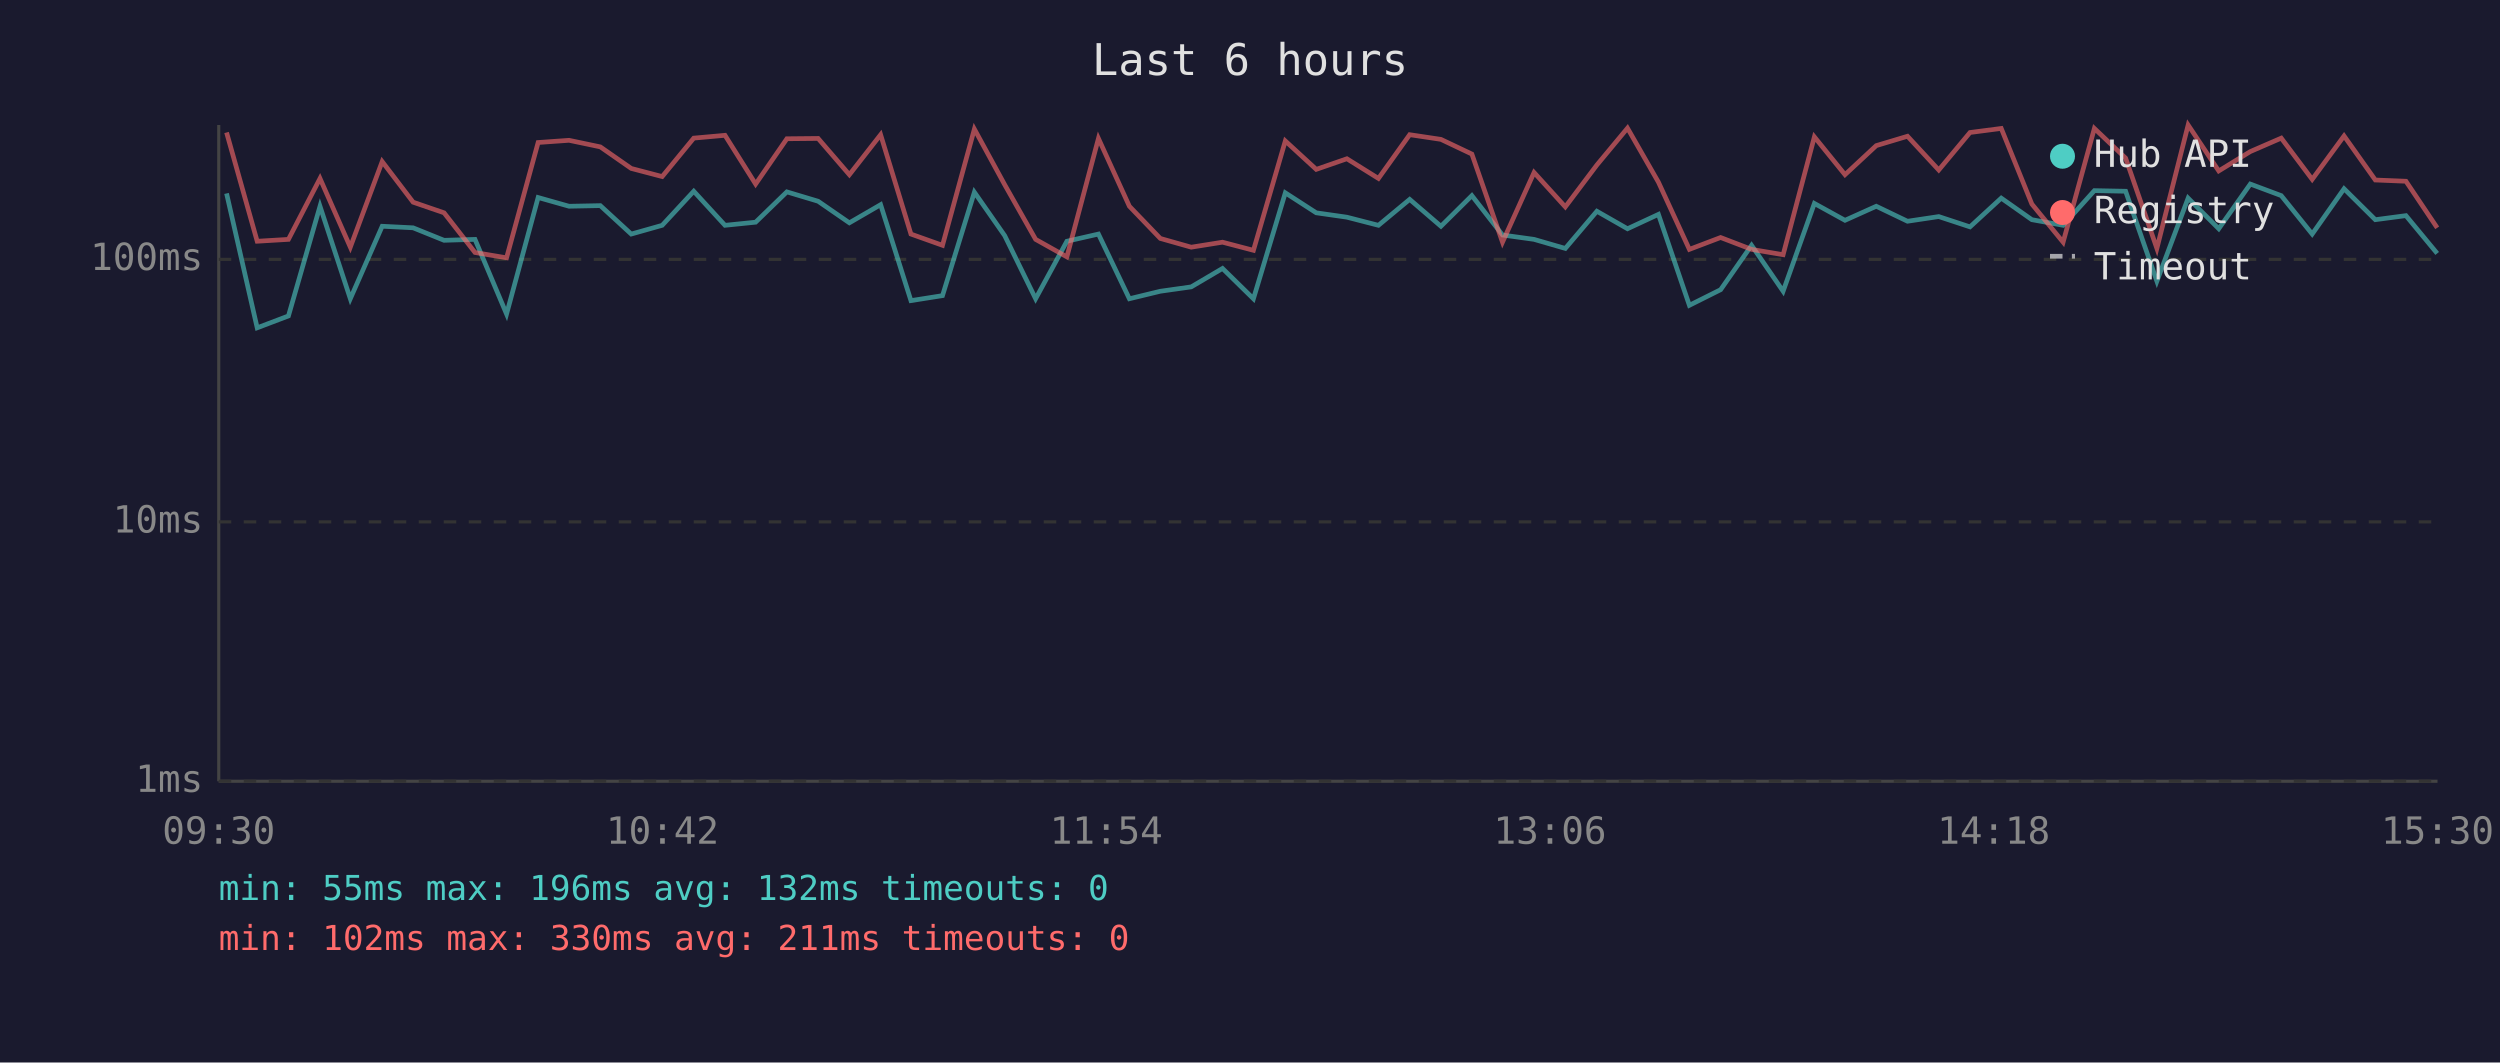
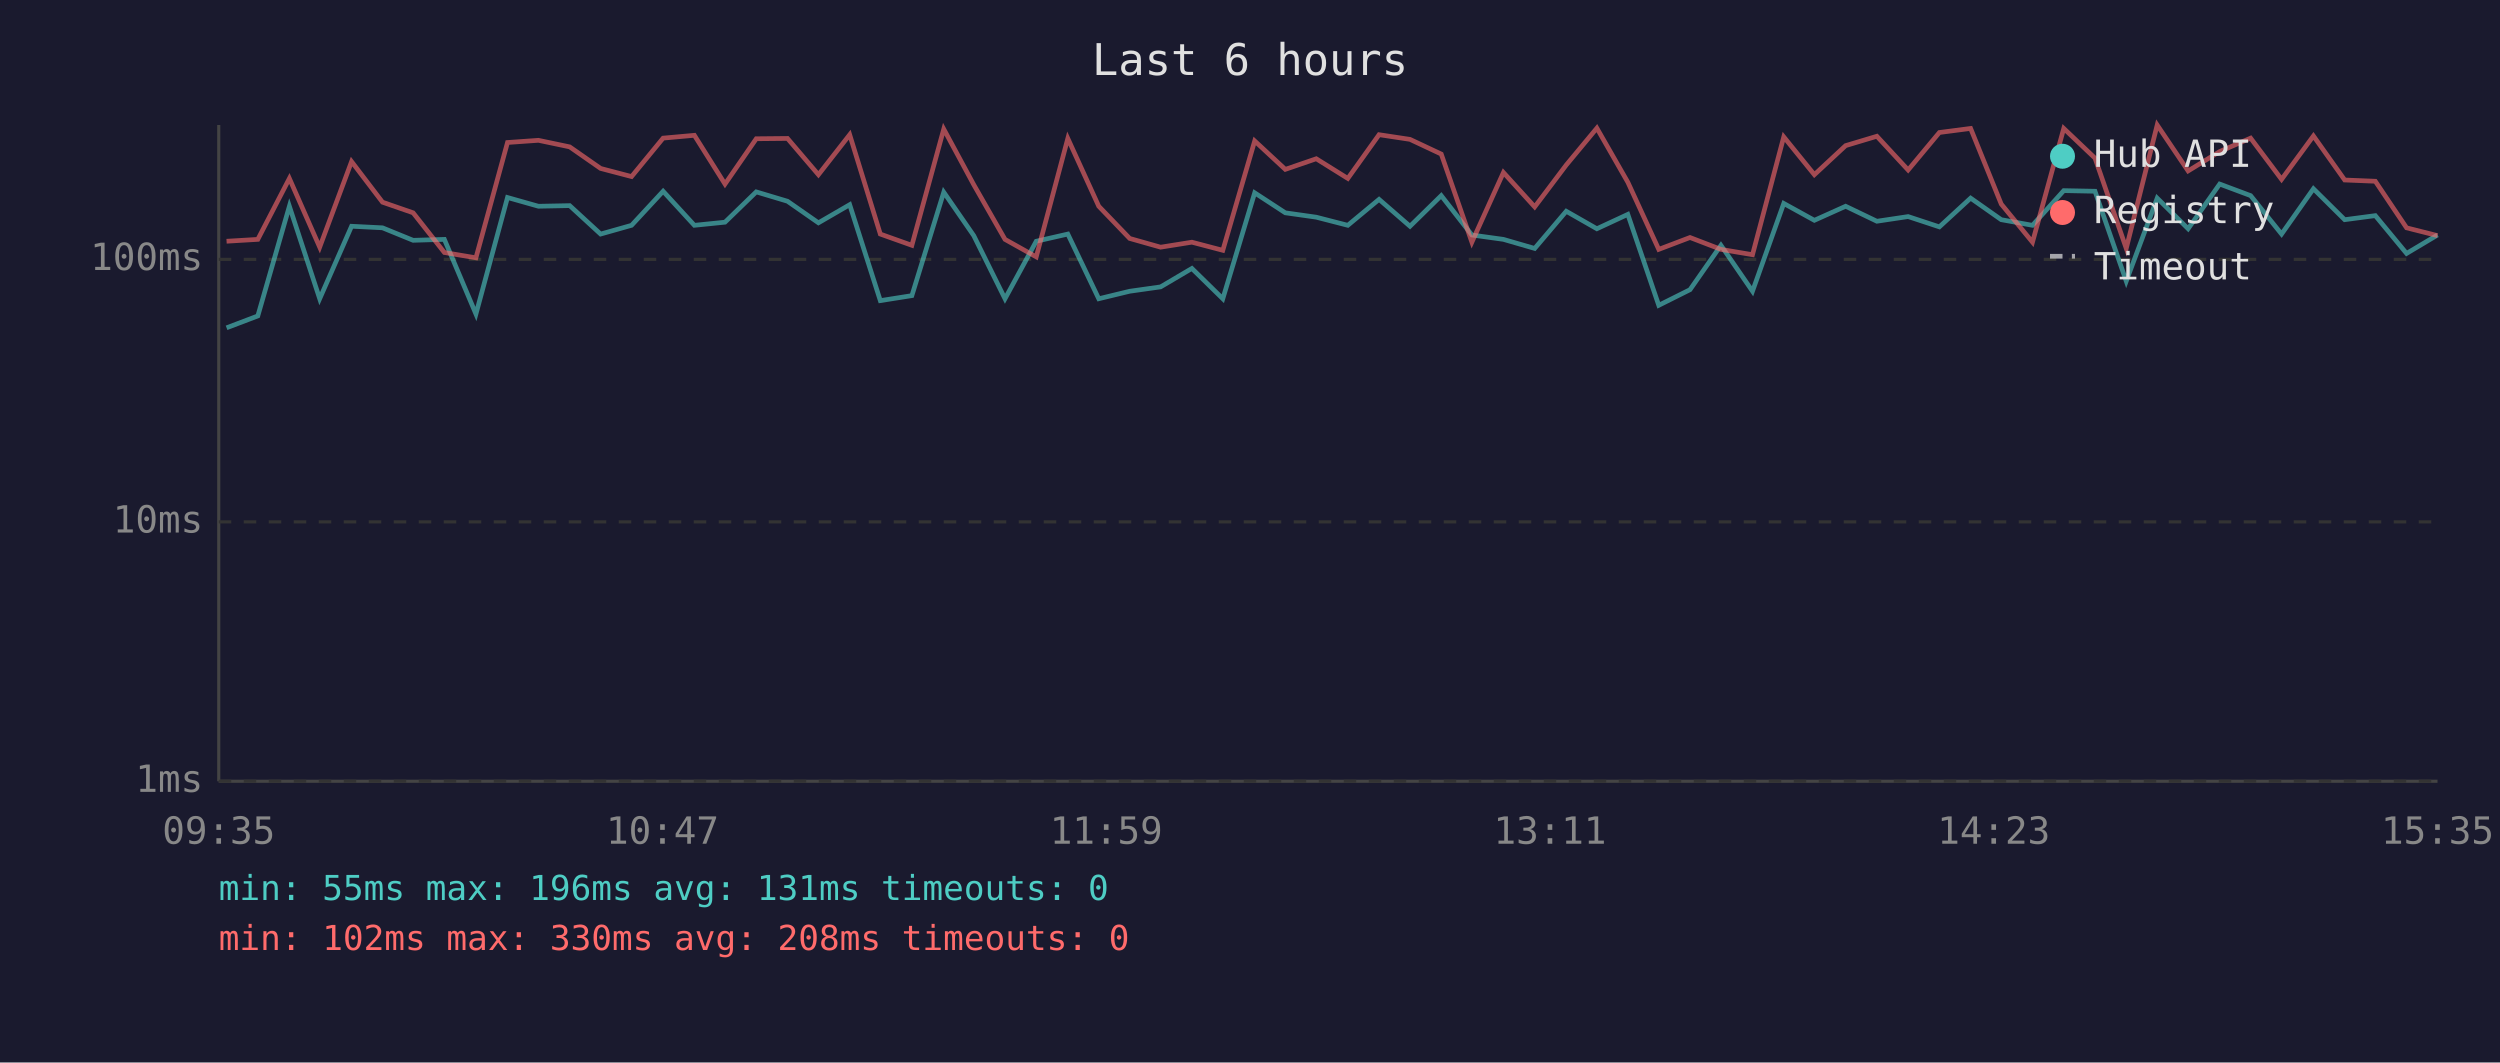
<svg xmlns="http://www.w3.org/2000/svg" viewBox="0 0 800 340" font-family="monospace" font-size="12">
  <rect width="800" height="340" fill="#1a1a2e" />
  <text x="400" y="24" fill="#e0e0e0" font-size="14" text-anchor="middle">Last 6 hours</text>
  <line x1="70" y1="40" x2="70" y2="250" stroke="#444" stroke-width="1" />
  <line x1="70" y1="250" x2="780" y2="250" stroke="#444" stroke-width="1" />
  <line x1="70" y1="250" x2="780" y2="250" stroke="#333" stroke-width="1" stroke-dasharray="4" />
  <text x="65" y="250" fill="#888" text-anchor="end" dominant-baseline="middle">1ms</text>
  <line x1="70" y1="167" x2="780" y2="167" stroke="#333" stroke-width="1" stroke-dasharray="4" />
  <text x="65" y="167" fill="#888" text-anchor="end" dominant-baseline="middle">10ms</text>
  <line x1="70" y1="83" x2="780" y2="83" stroke="#333" stroke-width="1" stroke-dasharray="4" />
  <text x="65" y="83" fill="#888" text-anchor="end" dominant-baseline="middle">100ms</text>
-   <text x="70" y="270" fill="#888" text-anchor="middle">09:30</text>
-   <text x="212" y="270" fill="#888" text-anchor="middle">10:42</text>
-   <text x="354" y="270" fill="#888" text-anchor="middle">11:54</text>
-   <text x="496" y="270" fill="#888" text-anchor="middle">13:06</text>
-   <text x="638" y="270" fill="#888" text-anchor="middle">14:18</text>
-   <text x="780" y="270" fill="#888" text-anchor="middle">15:30</text>
-   <polyline points="72.5,61.9 82.3,104.9 92.3,101.1 102.4,66.0 112.1,95.6 122.3,72.4 132.2,72.9 142.1,76.9 152.0,76.6 162.1,100.5 172.2,63.2 182.1,66.0 192.1,65.8 202.0,74.9 211.9,72.1 222.0,61.2 232.0,72.1 241.8,71.1 251.8,61.4 261.8,64.4 271.8,71.3 281.8,65.5 291.5,96.2 301.6,94.6 311.8,61.5 321.5,75.4 331.4,95.6 341.4,77.2 351.5,74.9 361.4,95.6 371.3,93.2 381.2,91.8 391.2,85.9 401.1,95.6 411.3,61.7 421.2,68.1 431.0,69.5 441.1,72.1 451.1,63.8 461.1,72.4 471.0,62.6 480.8,75.2 490.9,76.6 500.9,79.5 511.0,67.6 520.8,73.2 530.7,68.6 540.6,97.7 550.6,92.7 560.5,78.5 570.6,93.2 580.6,65.1 590.4,70.5 600.4,66.0 610.4,70.8 620.4,69.3 630.4,72.6 640.4,63.4 650.2,70.3 660.2,72.1 670.2,61.0 680.2,61.2 690.2,90.0 700.2,63.4 710.0,73.2 720.1,58.9 730.0,62.6 739.9,74.9 750.1,60.4 760.1,70.3 769.9,69.0 779.9,81.1" fill="none" stroke="#4ecdc4" stroke-width="1.5" opacity="0.6" />
-   <polyline points="72.5,42.4 82.3,77.2 92.3,76.6 102.4,57.1 112.1,79.1 122.3,51.7 132.2,64.7 142.1,68.1 152.0,80.8 162.1,82.5 172.2,45.6 182.1,44.9 192.1,47.0 202.0,53.9 211.9,56.5 222.0,44.2 232.0,43.3 241.8,58.9 251.8,44.4 261.8,44.3 271.8,55.9 281.8,43.1 291.5,74.9 301.6,78.5 311.8,41.3 321.5,59.1 331.4,76.6 341.4,82.2 351.5,44.3 361.4,66.0 371.3,76.3 381.2,79.1 391.2,77.5 401.1,80.1 411.3,45.1 421.2,54.2 431.0,50.8 441.1,57.1 451.1,43.1 461.1,44.6 471.0,49.3 480.8,77.5 490.9,55.2 500.9,66.2 511.0,52.8 520.8,41.0 530.7,58.3 540.6,79.8 550.6,76.0 560.5,79.8 570.6,81.5 580.6,43.8 590.4,55.9 600.4,46.6 610.4,43.6 620.4,54.4 630.4,42.4 640.4,41.1 650.2,65.3 660.2,77.5 670.2,41.1 680.2,50.6 690.2,79.5 700.2,40.0 710.0,54.7 720.1,48.5 730.0,44.2 739.9,57.4 750.1,43.5 760.1,57.6 769.9,58.0 779.9,72.9" fill="none" stroke="#ff6b6b" stroke-width="1.5" opacity="0.6" />
+   <text x="70" y="270" fill="#888" text-anchor="middle">09:35</text>
+   <text x="212" y="270" fill="#888" text-anchor="middle">10:47</text>
+   <text x="354" y="270" fill="#888" text-anchor="middle">11:59</text>
+   <text x="496" y="270" fill="#888" text-anchor="middle">13:11</text>
+   <text x="638" y="270" fill="#888" text-anchor="middle">14:23</text>
+   <text x="780" y="270" fill="#888" text-anchor="middle">15:35</text>
+   <polyline points="72.5,104.9 82.5,101.1 92.6,66.0 102.3,95.6 112.5,72.4 122.4,72.9 132.2,76.9 142.2,76.6 152.3,100.5 162.4,63.2 172.3,66.0 182.3,65.8 192.2,74.9 202.1,72.1 212.2,61.2 222.2,72.1 232.0,71.1 242.0,61.4 252.0,64.4 261.9,71.3 271.9,65.5 281.7,96.2 291.8,94.6 302.0,61.5 311.6,75.4 321.6,95.6 331.6,77.2 341.7,74.9 351.6,95.6 361.5,93.2 371.4,91.8 381.4,85.9 391.3,95.6 401.5,61.7 411.3,68.1 421.2,69.5 431.3,72.1 441.3,63.8 451.2,72.4 461.2,62.6 471.0,75.2 481.1,76.6 491.1,79.5 501.2,67.6 511.0,73.2 520.9,68.6 530.8,97.7 540.8,92.7 550.7,78.5 560.8,93.2 570.8,65.1 580.6,70.5 590.6,66.0 600.6,70.8 610.6,69.3 620.6,72.6 630.6,63.4 640.4,70.3 650.4,72.1 660.4,61.0 670.4,61.2 680.4,90.0 690.3,63.4 700.2,73.2 710.3,58.9 720.2,62.6 730.1,74.9 740.3,60.4 750.3,70.3 760.1,69.0 770.1,81.1 780.0,75.2" fill="none" stroke="#4ecdc4" stroke-width="1.5" opacity="0.6" />
+   <polyline points="72.5,77.2 82.5,76.6 92.6,57.1 102.3,79.1 112.5,51.7 122.4,64.7 132.2,68.1 142.2,80.8 152.3,82.5 162.4,45.6 172.3,44.9 182.3,47.0 192.2,53.9 202.1,56.5 212.2,44.2 222.2,43.3 232.0,58.9 242.0,44.4 252.0,44.3 261.9,55.9 271.9,43.1 281.7,74.9 291.8,78.5 302.0,41.3 311.6,59.1 321.6,76.6 331.6,82.2 341.7,44.3 351.6,66.0 361.5,76.3 371.4,79.1 381.4,77.5 391.3,80.1 401.5,45.1 411.3,54.2 421.2,50.8 431.3,57.1 441.3,43.1 451.2,44.6 461.2,49.3 471.0,77.5 481.1,55.2 491.1,66.2 501.2,52.8 511.0,41.0 520.9,58.3 530.8,79.8 540.8,76.0 550.7,79.8 560.8,81.5 570.8,43.8 580.6,55.9 590.6,46.6 600.6,43.6 610.6,54.4 620.6,42.4 630.6,41.1 640.4,65.3 650.4,77.5 660.4,41.1 670.4,50.6 680.4,79.5 690.3,40.0 700.2,54.7 710.3,48.5 720.2,44.2 730.1,57.4 740.3,43.5 750.3,57.6 760.1,58.0 770.1,72.9 780.0,75.4" fill="none" stroke="#ff6b6b" stroke-width="1.5" opacity="0.6" />
  <circle cx="660" cy="50" r="4" fill="#4ecdc4" />
  <text x="670" y="50" fill="#e0e0e0" dominant-baseline="middle">Hub API</text>
  <circle cx="660" cy="68" r="4" fill="#ff6b6b" />
  <text x="670" y="68" fill="#e0e0e0" dominant-baseline="middle">Registry</text>
  <line x1="656" y1="82" x2="664" y2="82" stroke="#e0e0e0" stroke-width="1.5" stroke-dasharray="4,3" opacity="0.7" />
  <text x="670" y="86" fill="#e0e0e0" dominant-baseline="middle">Timeout</text>
-   <text x="70" y="288" fill="#4ecdc4" font-size="11">min: 55ms  max: 196ms  avg: 132ms  timeouts: 0</text>
-   <text x="70" y="304" fill="#ff6b6b" font-size="11">min: 102ms  max: 330ms  avg: 211ms  timeouts: 0</text>
+   <text x="70" y="288" fill="#4ecdc4" font-size="11">min: 55ms  max: 196ms  avg: 131ms  timeouts: 0</text>
+   <text x="70" y="304" fill="#ff6b6b" font-size="11">min: 102ms  max: 330ms  avg: 208ms  timeouts: 0</text>
</svg>
